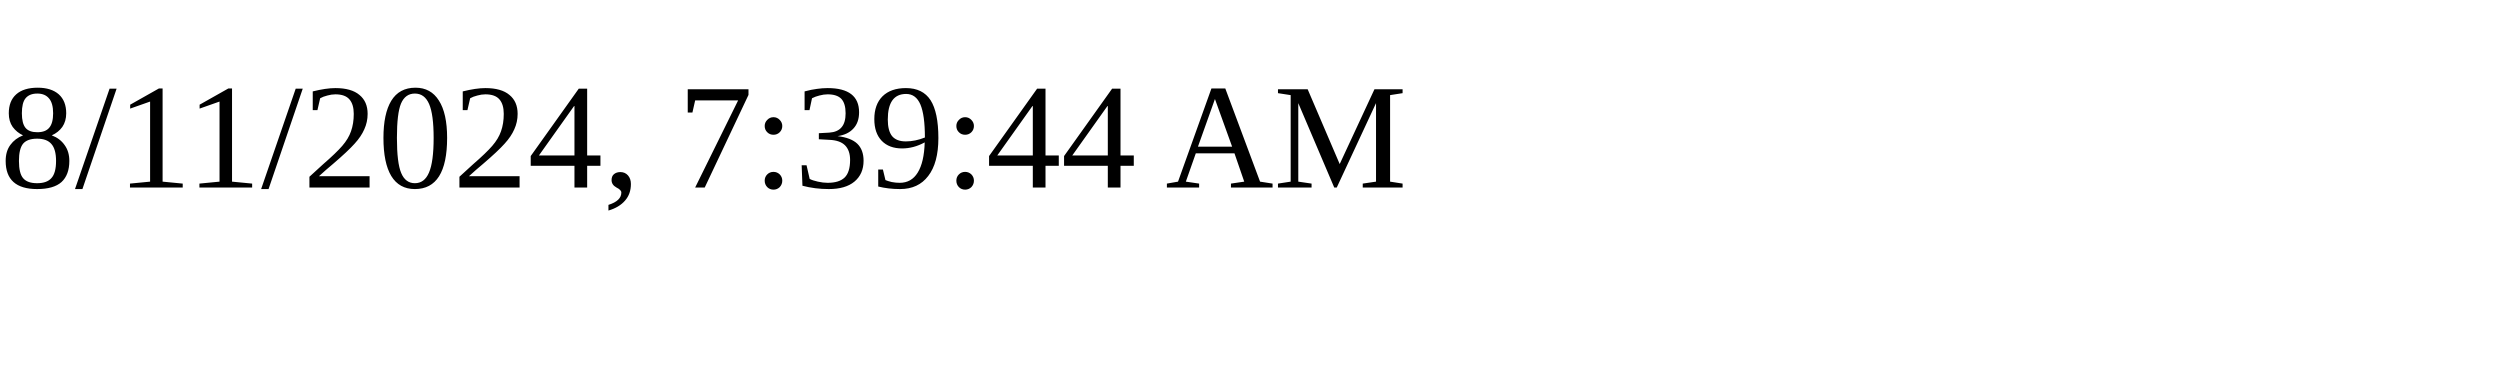
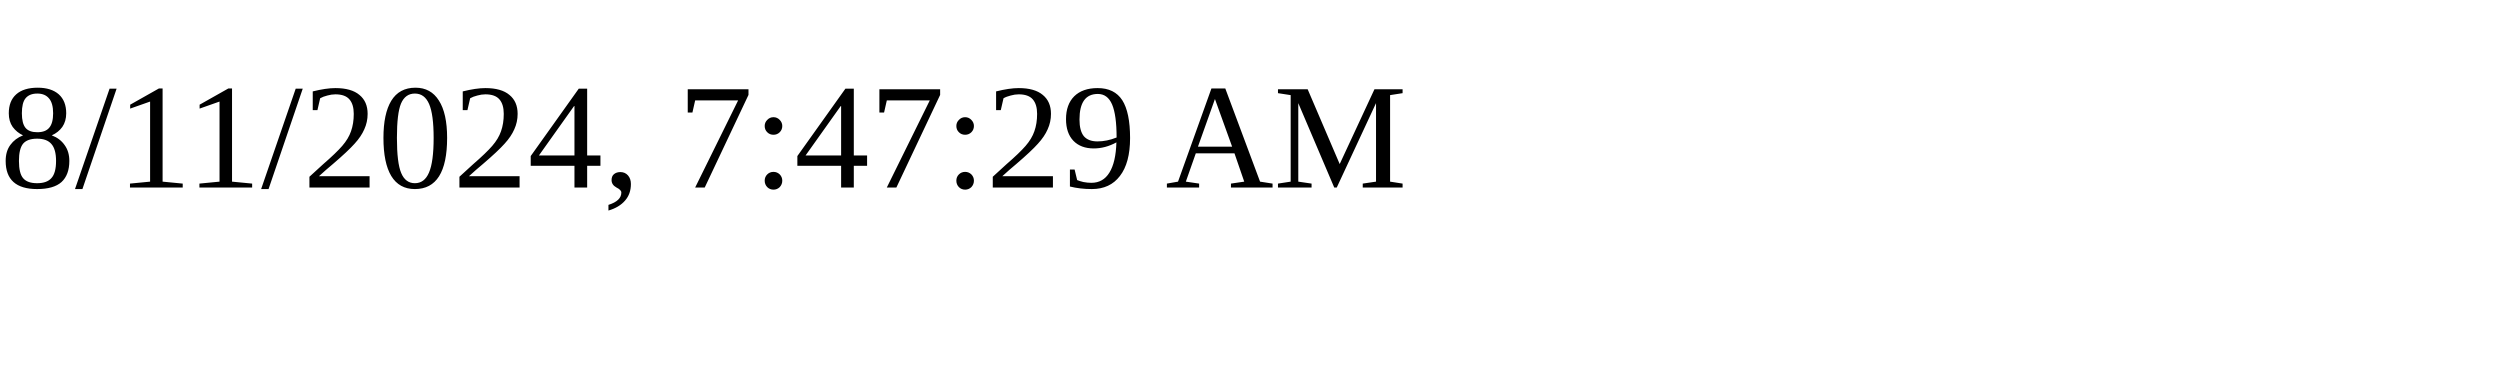
<svg xmlns="http://www.w3.org/2000/svg" height="30" width="200">
-   <text x="0" y="15">8/11/2024, 7:39:44 AM</text>
+   <text x="0" y="15">8/11/2024, 7:47:29 AM</text>
</svg>
